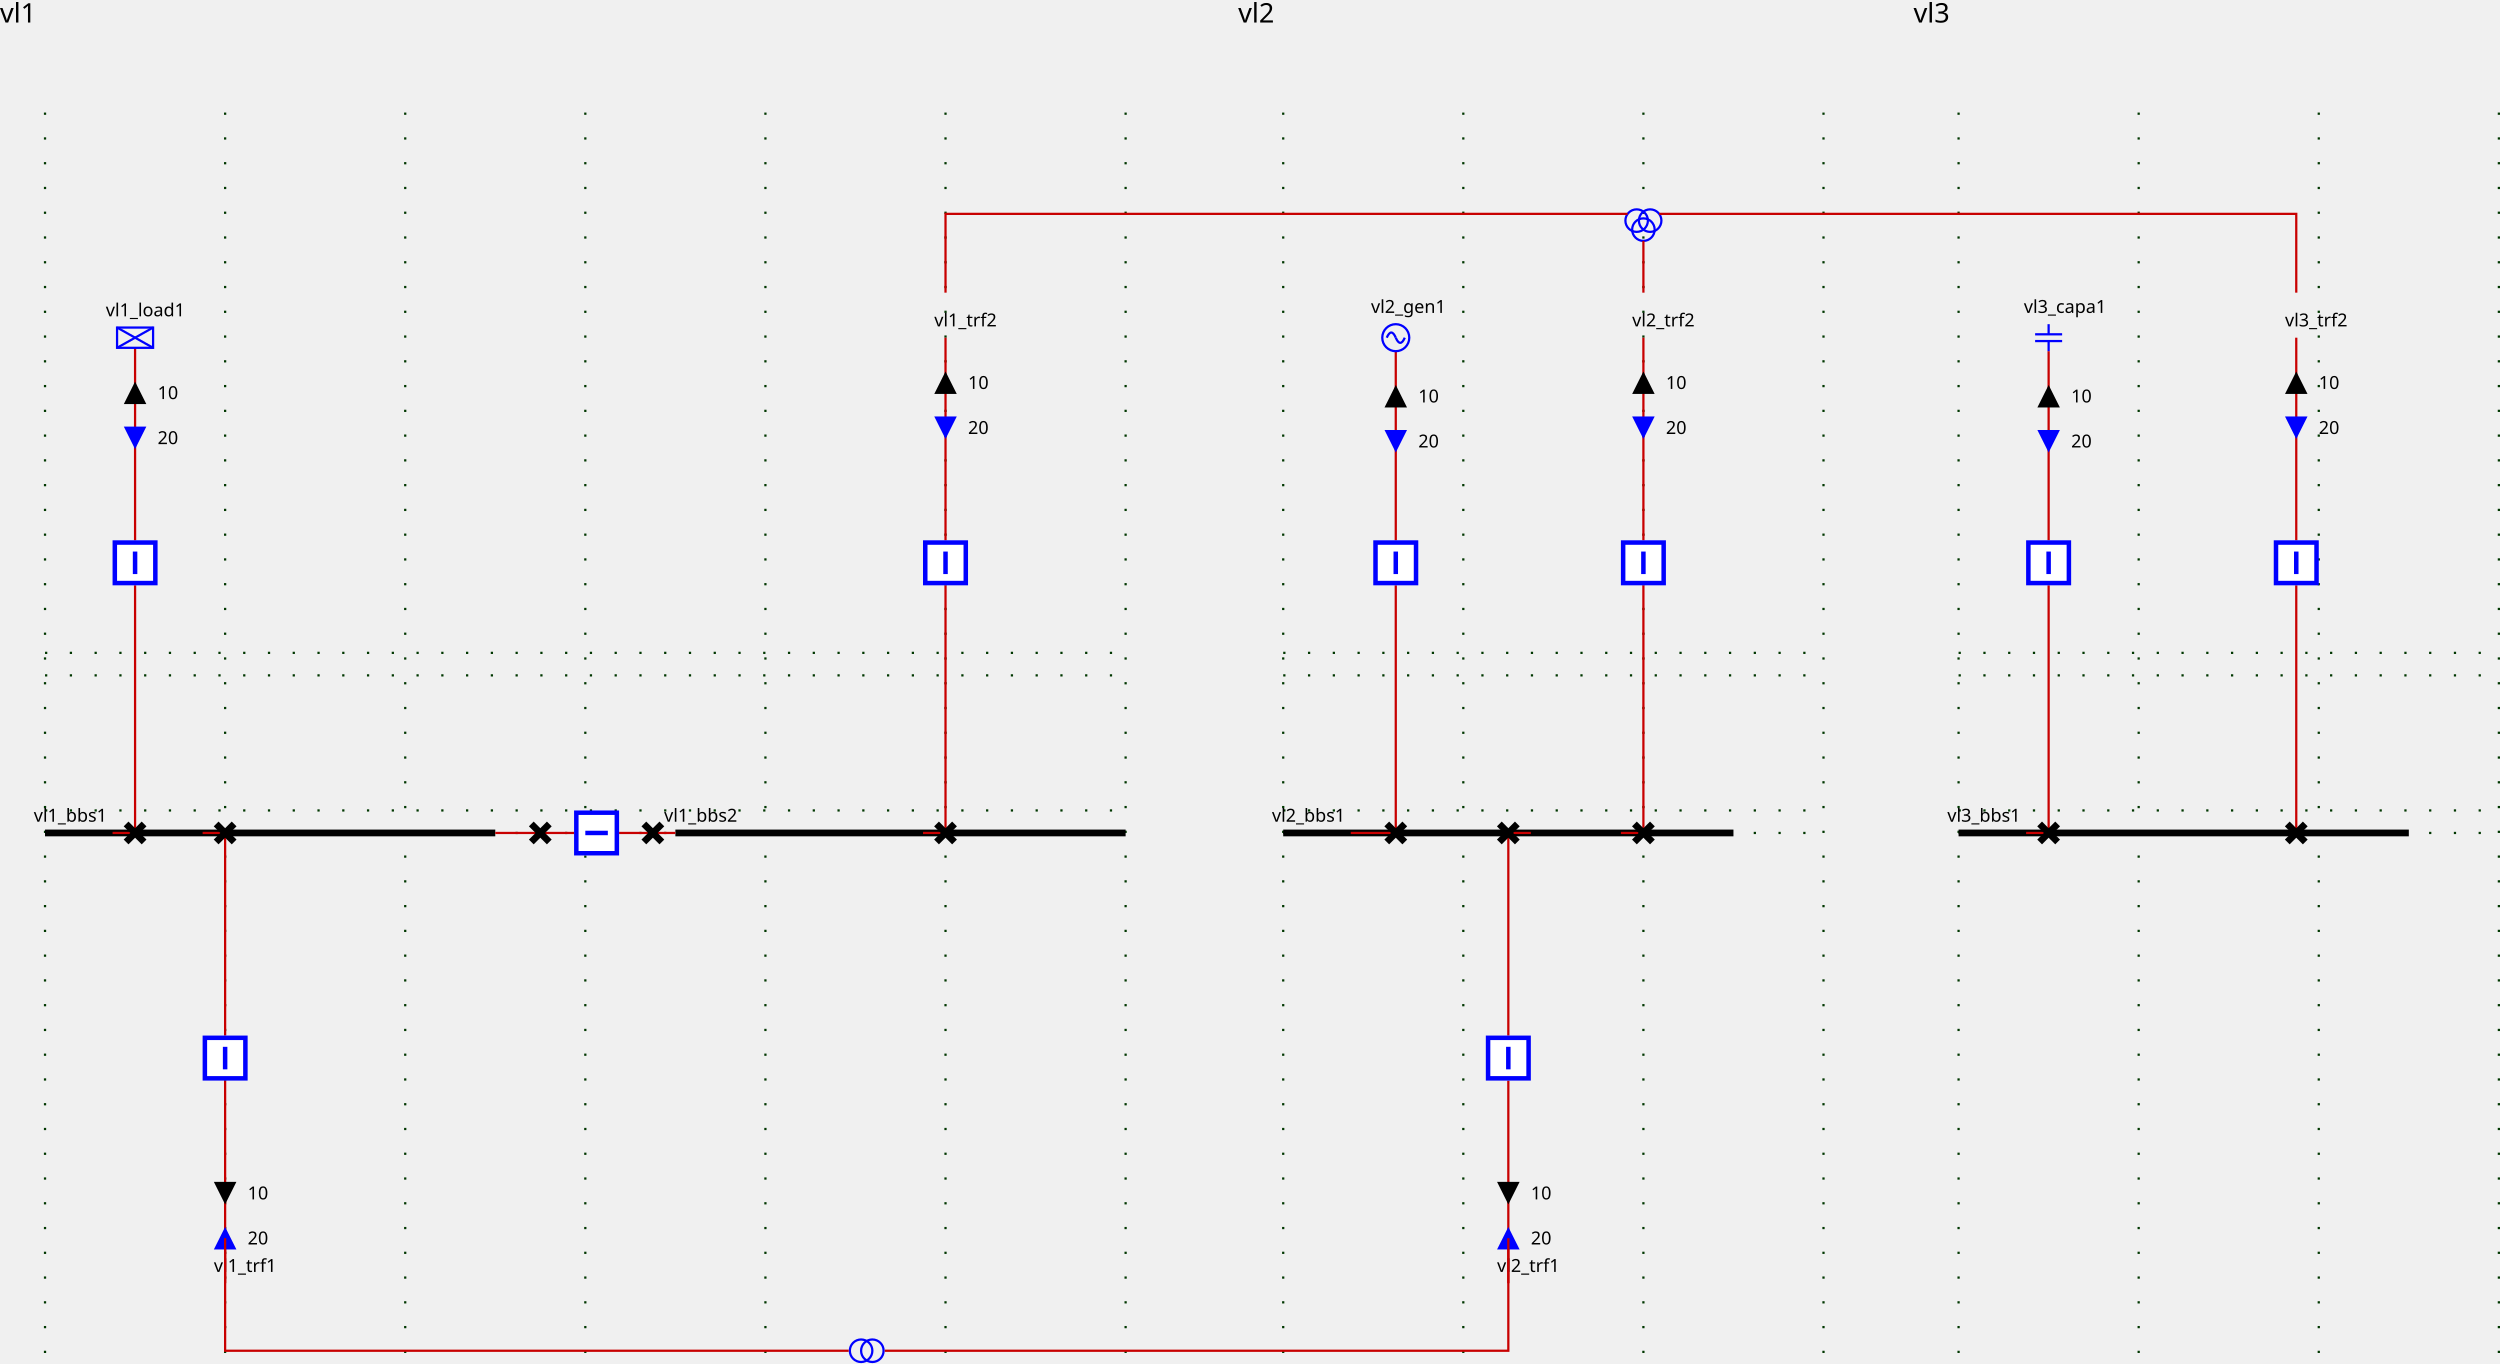
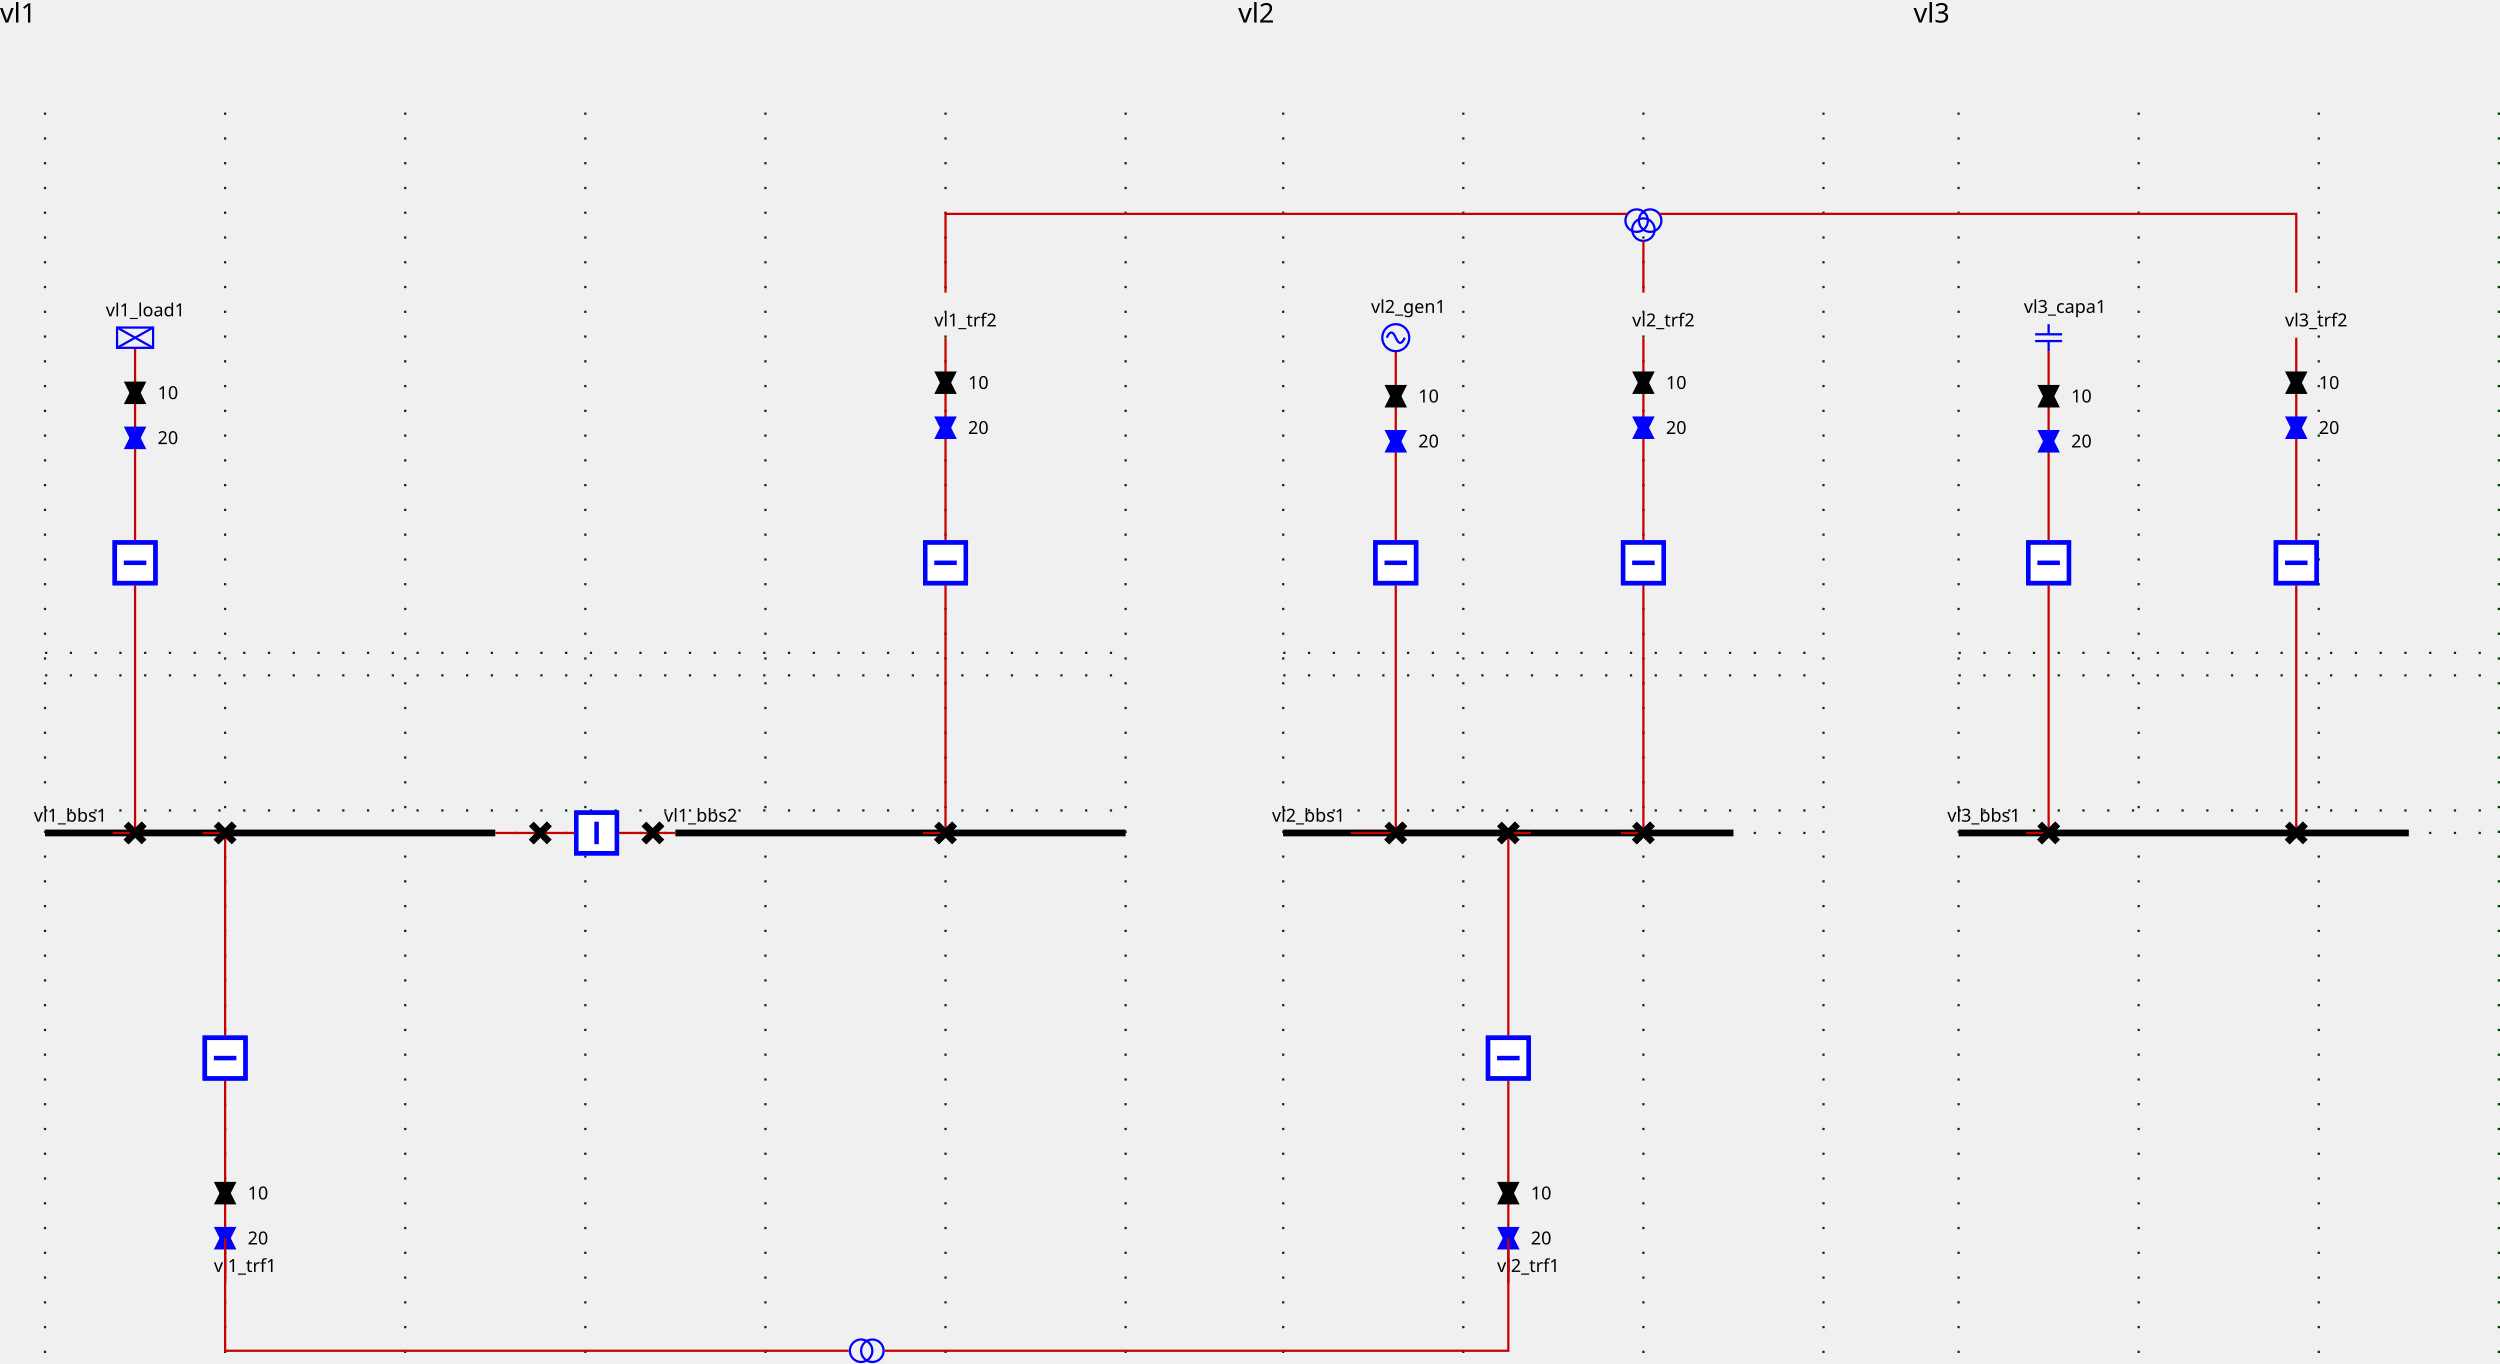
<svg xmlns="http://www.w3.org/2000/svg">
  <style>
.sld-up .sld-arrow-down {visibility: hidden}
.sld-down .sld-arrow-up {visibility: hidden}
.sld-closed .sld-sw-open {visibility: hidden}
.sld-open .sld-sw-closed {visibility: hidden}
.sld-hidden-node {visibility: hidden}
polyline {fill: none}
.sld-top-feeder .sld-label {dominant-baseline: auto}
.sld-bottom-feeder .sld-label {dominant-baseline: hanging}
.sld-arrow-p .sld-label {dominant-baseline: middle}
.sld-arrow-q .sld-label {dominant-baseline: middle}
.sld-constant-color {stroke: blue; fill: none}
.sld-wire.sld-constant-color {stroke: #c80000}
.sld-line.sld-constant-color {stroke: blue}
.sld-node.sld-constant-color {stroke: none; fill: black}
.sld-busbreaker-connection.sld-constant-color {stroke: black}
.sld-busbar-section.sld-constant-color {stroke: black}
.sld-disconnector.sld-constant-color {stroke: black}
.sld-label {stroke: none; fill: black}
.sld-busbar-section {stroke-width: 3}
.sld-breaker {stroke-width: 2; fill:white}
.sld-disconnector {stroke-width: 3}
.sld-busbreaker-connection {stroke-width: 4}
.sld-vsc {font-size: 7.43px}
.sld-grid {stroke: #003700; stroke-dasharray: 1,10}
.sld-arrow-p {fill:black}
.sld-arrow-q {fill:blue}
.sld-label {font: 8px "Verdana"}
.sld-graph-label {font: 12px "Verdana"}

</style>
  <g>
    <g class="sld-grid" id="GRID_vl1" transform="translate(20.0,50.0)">
      <line x1="0.0" x2="0.0" y1="0.0" y2="560.0" />
      <line x1="80.0" x2="80.0" y1="0.0" y2="560.0" />
      <line x1="160.0" x2="160.0" y1="0.0" y2="560.0" />
      <line x1="240.0" x2="240.0" y1="0.0" y2="560.0" />
      <line x1="320.0" x2="320.0" y1="0.0" y2="560.0" />
      <line x1="400.0" x2="400.0" y1="0.0" y2="560.0" />
      <line x1="480.0" x2="480.0" y1="0.0" y2="560.0" />
      <line x1="0.0" x2="480.0" y1="250.0" y2="250.0" />
      <line x1="0.0" x2="480.0" y1="310.0" y2="310.0" />
      <line x1="0.0" x2="480.0" y1="240.0" y2="240.0" />
      <line x1="0.0" x2="480.0" y1="320.0" y2="320.0" />
    </g>
    <g class="sld-grid" id="GRID_vl2" transform="translate(20.0,50.0)">
      <line x1="550.0" x2="550.0" y1="0.0" y2="560.0" />
      <line x1="630.0" x2="630.0" y1="0.0" y2="560.0" />
      <line x1="710.0" x2="710.0" y1="0.0" y2="560.0" />
      <line x1="790.0" x2="790.0" y1="0.0" y2="560.0" />
      <line x1="550.0" x2="790.0" y1="250.0" y2="250.0" />
      <line x1="550.0" x2="790.0" y1="310.0" y2="310.0" />
      <line x1="550.0" x2="790.0" y1="240.0" y2="240.0" />
      <line x1="550.0" x2="790.0" y1="320.0" y2="320.0" />
    </g>
    <g class="sld-grid" id="GRID_vl3" transform="translate(20.0,50.0)">
      <line x1="850.0" x2="850.0" y1="0.0" y2="560.0" />
      <line x1="930.0" x2="930.0" y1="0.0" y2="560.0" />
      <line x1="1010.0" x2="1010.0" y1="0.0" y2="560.0" />
      <line x1="1090.0" x2="1090.0" y1="0.0" y2="560.0" />
      <line x1="850.0" x2="1090.0" y1="250.0" y2="250.0" />
      <line x1="850.0" x2="1090.0" y1="310.0" y2="310.0" />
      <line x1="850.0" x2="1090.0" y1="240.0" y2="240.0" />
      <line x1="850.0" x2="1090.0" y1="320.0" y2="320.0" />
    </g>
    <g class="sld-busbar-section sld-constant-color" id="idvl1_95_bbs1" transform="translate(20.0,370.0)">
      <line x1="0" x2="200.0" y1="0" y2="0" />
      <text class="sld-label" id="vl1_bbs1_NW_LABEL" transform="rotate(0,0,0)" x="-5.0" y="-5.0">vl1_bbs1</text>
    </g>
    <g class="sld-busbar-section sld-constant-color" id="idvl1_95_bbs2" transform="translate(300.0,370.0)">
      <line x1="0" x2="200.0" y1="0" y2="0" />
      <text class="sld-label" id="vl1_bbs2_NW_LABEL" transform="rotate(0,0,0)" x="-5.0" y="-5.0">vl1_bbs2</text>
    </g>
    <g class="sld-wire sld-constant-color" id="_95_vl1_95_vl1_95_bbs1_95_vl1_95_d1">
      <polyline points="220.0,370.0,240.0,370.0" />
    </g>
    <g class="sld-wire sld-constant-color" id="_95_vl1_95_vl1_95_d1_95_vl1_95_b1">
      <polyline points="240.0,370.0,255.0,370.0" />
    </g>
    <g class="sld-wire sld-constant-color" id="_95_vl1_95_vl1_95_b1_95_vl1_95_d2">
      <polyline points="275.0,370.0,290.0,370.0" />
    </g>
    <g class="sld-wire sld-constant-color" id="_95_vl1_95_vl1_95_d2_95_vl1_95_bbs2">
      <polyline points="290.0,370.0,300.0,370.0" />
    </g>
    <g class="sld-wire sld-constant-color" id="_95_vl1_95_vl1_95_load1_95_vl1_95_bload1">
      <polyline points="60.0,154.5,60.0,240.0" />
    </g>
    <g class="sld-arrow-p sld-up" id="_95_vl1_95_vl1_95_load1_95_vl1_95_bload1_ARROW1" transform="matrix(1.0,0.0,-0.0,1.0,55.0,169.5)">
-       <polygon class="sld-arrow-up" points="5,0 10,10 0,10" />
-       <polygon class="sld-arrow-down" points="0,0 10,0 5,10" />
+       <polygon class="arrow-down" points="0,0 10,0 5,10" />
+       <polygon class="arrow-up" points="5,0 10,10 0,10" />
      <text class="sld-label" transform="rotate(0,0,0)" x="15.0" y="5.0">10</text>
    </g>
    <g class="sld-arrow-q sld-down" id="_95_vl1_95_vl1_95_load1_95_vl1_95_bload1_ARROW2" transform="matrix(1.0,0.0,-0.0,1.0,55.0,189.5)">
-       <polygon class="sld-arrow-up" points="5,0 10,10 0,10" />
-       <polygon class="sld-arrow-down" points="0,0 10,0 5,10" />
+       <polygon class="arrow-down" points="0,0 10,0 5,10" />
+       <polygon class="arrow-up" points="5,0 10,10 0,10" />
      <text class="sld-label" transform="rotate(0,0,0)" x="15.0" y="5.0">20</text>
    </g>
    <g class="sld-wire sld-constant-color" id="_95_vl1_95_vl1_95_bload1_95_vl1_95_dload1">
      <polyline points="60.0,260.0,60.0,370.0" />
    </g>
    <g class="sld-wire sld-constant-color" id="_95_vl1_95_vl1_95_dload1_95_vl1_95_bbs1">
      <polyline points="60.0,370.0,50.0,370.0" />
    </g>
    <g class="sld-wire sld-constant-color" id="_95_vl1_95_vl1_95_trf1_95_vl1_95_btrf1">
      <polyline points="100.0,570.0,100.0,480.0" />
    </g>
    <g class="sld-arrow-q sld-down" id="_95_vl1_95_vl1_95_trf1_95_vl1_95_btrf1_ARROW2" transform="matrix(1.0,0.0,-0.0,1.0,95.0,545.0)">
-       <polygon class="sld-arrow-up" points="5,0 10,10 0,10" transform="rotate(180.0,5.0,5.0)" />
-       <polygon class="sld-arrow-down" points="0,0 10,0 5,10" transform="rotate(180.0,5.0,5.0)" />
+       <polygon class="arrow-down" points="0,0 10,0 5,10" transform="rotate(180.0,5.0,5.0)" />
+       <polygon class="arrow-up" points="5,0 10,10 0,10" transform="rotate(180.0,5.0,5.0)" />
      <text class="sld-label" transform="rotate(0,0,0)" x="15.0" y="5.0">20</text>
    </g>
    <g class="sld-arrow-p sld-up" id="_95_vl1_95_vl1_95_trf1_95_vl1_95_btrf1_ARROW1" transform="matrix(1.0,0.0,-0.0,1.0,95.0,525.0)">
-       <polygon class="sld-arrow-up" points="5,0 10,10 0,10" transform="rotate(180.0,5.0,5.0)" />
-       <polygon class="sld-arrow-down" points="0,0 10,0 5,10" transform="rotate(180.0,5.0,5.0)" />
+       <polygon class="arrow-down" points="0,0 10,0 5,10" transform="rotate(180.0,5.0,5.0)" />
+       <polygon class="arrow-up" points="5,0 10,10 0,10" transform="rotate(180.0,5.0,5.0)" />
      <text class="sld-label" transform="rotate(0,0,0)" x="15.0" y="5.0">10</text>
    </g>
    <g class="sld-wire sld-constant-color" id="_95_vl1_95_vl1_95_btrf1_95_vl1_95_dtrf1">
      <polyline points="100.0,460.0,100.0,370.0" />
    </g>
    <g class="sld-wire sld-constant-color" id="_95_vl1_95_vl1_95_dtrf1_95_vl1_95_bbs1">
      <polyline points="100.0,370.0,90.0,370.0" />
    </g>
    <g class="sld-wire sld-constant-color" id="_95_vl1_95_vl1_95_trf2_95_one_95_vl1_95_btrf2">
      <polyline points="420.0,150.0,420.0,240.0" />
    </g>
    <g class="sld-arrow-p sld-up" id="_95_vl1_95_vl1_95_trf2_95_one_95_vl1_95_btrf2_ARROW1" transform="matrix(1.0,0.0,-0.0,1.0,415.0,165.0)">
-       <polygon class="sld-arrow-up" points="5,0 10,10 0,10" />
-       <polygon class="sld-arrow-down" points="0,0 10,0 5,10" />
+       <polygon class="arrow-down" points="0,0 10,0 5,10" />
+       <polygon class="arrow-up" points="5,0 10,10 0,10" />
      <text class="sld-label" transform="rotate(0,0,0)" x="15.0" y="5.0">10</text>
    </g>
    <g class="sld-arrow-q sld-down" id="_95_vl1_95_vl1_95_trf2_95_one_95_vl1_95_btrf2_ARROW2" transform="matrix(1.0,0.0,-0.0,1.0,415.0,185.0)">
-       <polygon class="sld-arrow-up" points="5,0 10,10 0,10" />
-       <polygon class="sld-arrow-down" points="0,0 10,0 5,10" />
+       <polygon class="arrow-down" points="0,0 10,0 5,10" />
+       <polygon class="arrow-up" points="5,0 10,10 0,10" />
      <text class="sld-label" transform="rotate(0,0,0)" x="15.0" y="5.0">20</text>
    </g>
    <g class="sld-wire sld-constant-color" id="_95_vl1_95_vl1_95_btrf2_95_vl1_95_dtrf2">
      <polyline points="420.0,260.0,420.0,370.0" />
    </g>
    <g class="sld-wire sld-constant-color" id="_95_vl1_95_vl1_95_dtrf2_95_vl1_95_bbs2">
      <polyline points="420.0,370.0,410.0,370.0" />
    </g>
    <g class="sld-disconnector sld-constant-color sld-closed" id="idvl1_95_d1" transform="translate(236.0,366.0)">
-       <g class="sld-sw-closed">
-         <line x1="0" x2="8" y1="0" y2="8" />
-         <line x1="8" x2="0" y1="0" y2="8" />
-       </g>
-       <g class="sld-sw-open">
-         <line x1="8" x2="0" y1="0" y2="8" />
-       </g>
+       <path class="sw-closed" d="M0,0 8,8 M8,0 0,8" />
+       <path class="sw-open" d="M8,0 0,8" />
    </g>
    <g class="sld-breaker sld-constant-color sld-closed" id="idvl1_95_b1" transform="matrix(0.0,1.0,-1.0,0.0,275.0,360.0)">
-       <g class="sld-sw-closed">
-         <rect height="18" width="18" x="1" y="1" />
-         <line x1="10" x2="10" y1="5" y2="15" />
-       </g>
-       <g class="sld-sw-open">
-         <rect height="18" width="18" x="1" y="1" />
-         <line x1="5" x2="15" y1="10" y2="10" />
-       </g>
+       <path class="sw-closed" d="M1,1 V19 H19 V1z M10,5 V15" />
+       <path class="sw-open" d="M1,1 V19 H19 V1z M5,10 H15" />
    </g>
    <g class="sld-disconnector sld-constant-color sld-closed" id="idvl1_95_d2" transform="translate(286.0,366.0)">
-       <g class="sld-sw-closed">
-         <line x1="0" x2="8" y1="0" y2="8" />
-         <line x1="8" x2="0" y1="0" y2="8" />
-       </g>
-       <g class="sld-sw-open">
-         <line x1="8" x2="0" y1="0" y2="8" />
-       </g>
+       <path class="sw-closed" d="M0,0 8,8 M8,0 0,8" />
+       <path class="sw-open" d="M8,0 0,8" />
    </g>
    <g class="sld-load sld-constant-color" id="idvl1_95_load1" transform="translate(52.0,145.5)">
      <rect height="9" width="16" />
      <line x1="0" x2="16" y1="0" y2="9" />
      <line x1="16" x2="0" y1="0" y2="9" />
      <text class="sld-label" id="vl1_load1__LABEL" transform="rotate(0,0,0)" x="-5.0" y="-5.0">vl1_load1</text>
    </g>
    <g class="sld-breaker sld-constant-color sld-closed" id="idvl1_95_bload1" transform="translate(50.0,240.0)">
-       <g class="sld-sw-closed">
-         <rect height="18" width="18" x="1" y="1" />
-         <line x1="10" x2="10" y1="5" y2="15" />
-       </g>
-       <g class="sld-sw-open">
-         <rect height="18" width="18" x="1" y="1" />
-         <line x1="5" x2="15" y1="10" y2="10" />
-       </g>
+       <path class="sw-closed" d="M1,1 V19 H19 V1z M10,5 V15" />
+       <path class="sw-open" d="M1,1 V19 H19 V1z M5,10 H15" />
    </g>
    <g class="sld-disconnector sld-constant-color sld-closed" id="idvl1_95_dload1" transform="translate(56.0,366.0)">
-       <g class="sld-sw-closed">
-         <line x1="0" x2="8" y1="0" y2="8" />
-         <line x1="8" x2="0" y1="0" y2="8" />
-       </g>
-       <g class="sld-sw-open">
-         <line x1="8" x2="0" y1="0" y2="8" />
-       </g>
+       <path class="sw-closed" d="M0,0 8,8 M8,0 0,8" />
+       <path class="sw-open" d="M8,0 0,8" />
    </g>
    <g class="sld-line sld-constant-color" id="idvl1_95_trf1" transform="translate(100.0,570.0)">
      <text class="sld-label" id="vl1_trf1__LABEL" transform="rotate(0,0,0)" x="-5.0" y="-5.0">vl1_trf1</text>
    </g>
    <g class="sld-breaker sld-constant-color sld-closed" id="idvl1_95_btrf1" transform="translate(90.0,460.0)">
-       <g class="sld-sw-closed">
-         <rect height="18" width="18" x="1" y="1" />
-         <line x1="10" x2="10" y1="5" y2="15" />
-       </g>
-       <g class="sld-sw-open">
-         <rect height="18" width="18" x="1" y="1" />
-         <line x1="5" x2="15" y1="10" y2="10" />
-       </g>
+       <path class="sw-closed" d="M1,1 V19 H19 V1z M10,5 V15" />
+       <path class="sw-open" d="M1,1 V19 H19 V1z M5,10 H15" />
    </g>
    <g class="sld-disconnector sld-constant-color sld-closed" id="idvl1_95_dtrf1" transform="translate(96.0,366.0)">
-       <g class="sld-sw-closed">
-         <line x1="0" x2="8" y1="0" y2="8" />
-         <line x1="8" x2="0" y1="0" y2="8" />
-       </g>
-       <g class="sld-sw-open">
-         <line x1="8" x2="0" y1="0" y2="8" />
-       </g>
+       <path class="sw-closed" d="M0,0 8,8 M8,0 0,8" />
+       <path class="sw-open" d="M8,0 0,8" />
    </g>
    <g class="sld-line sld-constant-color" id="idvl1_95_trf2_95_one" transform="translate(420.0,150.0)">
      <text class="sld-label" id="vl1_trf2_one__LABEL" transform="rotate(0,0,0)" x="-5.0" y="-5.0">vl1_trf2</text>
    </g>
    <g class="sld-breaker sld-constant-color sld-closed" id="idvl1_95_btrf2" transform="translate(410.0,240.0)">
-       <g class="sld-sw-closed">
-         <rect height="18" width="18" x="1" y="1" />
-         <line x1="10" x2="10" y1="5" y2="15" />
-       </g>
-       <g class="sld-sw-open">
-         <rect height="18" width="18" x="1" y="1" />
-         <line x1="5" x2="15" y1="10" y2="10" />
-       </g>
+       <path class="sw-closed" d="M1,1 V19 H19 V1z M10,5 V15" />
+       <path class="sw-open" d="M1,1 V19 H19 V1z M5,10 H15" />
    </g>
    <g class="sld-disconnector sld-constant-color sld-closed" id="idvl1_95_dtrf2" transform="translate(416.0,366.0)">
-       <g class="sld-sw-closed">
-         <line x1="0" x2="8" y1="0" y2="8" />
-         <line x1="8" x2="0" y1="0" y2="8" />
-       </g>
-       <g class="sld-sw-open">
-         <line x1="8" x2="0" y1="0" y2="8" />
-       </g>
+       <path class="sw-closed" d="M0,0 8,8 M8,0 0,8" />
+       <path class="sw-open" d="M8,0 0,8" />
    </g>
    <g class="sld-busbar-section sld-constant-color" id="idvl2_95_bbs1" transform="translate(570.0,370.0)">
      <line x1="0" x2="200.0" y1="0" y2="0" />
      <text class="sld-label" id="vl2_bbs1_NW_LABEL" transform="rotate(0,0,0)" x="-5.0" y="-5.0">vl2_bbs1</text>
    </g>
    <g class="sld-wire sld-constant-color" id="_95_vl2_95_vl2_95_gen1_95_vl2_95_bgen1">
      <polyline points="620.0,156.0,620.0,240.0" />
    </g>
    <g class="sld-arrow-p sld-up" id="_95_vl2_95_vl2_95_gen1_95_vl2_95_bgen1_ARROW1" transform="matrix(1.0,0.0,-0.0,1.0,615.0,171.0)">
-       <polygon class="sld-arrow-up" points="5,0 10,10 0,10" />
-       <polygon class="sld-arrow-down" points="0,0 10,0 5,10" />
+       <polygon class="arrow-down" points="0,0 10,0 5,10" />
+       <polygon class="arrow-up" points="5,0 10,10 0,10" />
      <text class="sld-label" transform="rotate(0,0,0)" x="15.0" y="5.0">10</text>
    </g>
    <g class="sld-arrow-q sld-down" id="_95_vl2_95_vl2_95_gen1_95_vl2_95_bgen1_ARROW2" transform="matrix(1.0,0.0,-0.0,1.0,615.0,191.0)">
-       <polygon class="sld-arrow-up" points="5,0 10,10 0,10" />
-       <polygon class="sld-arrow-down" points="0,0 10,0 5,10" />
+       <polygon class="arrow-down" points="0,0 10,0 5,10" />
+       <polygon class="arrow-up" points="5,0 10,10 0,10" />
      <text class="sld-label" transform="rotate(0,0,0)" x="15.0" y="5.0">20</text>
    </g>
    <g class="sld-wire sld-constant-color" id="_95_vl2_95_vl2_95_bgen1_95_vl2_95_dgen1">
      <polyline points="620.0,260.0,620.0,370.0" />
    </g>
    <g class="sld-wire sld-constant-color" id="_95_vl2_95_vl2_95_dgen1_95_vl2_95_bbs1">
      <polyline points="620.0,370.0,600.0,370.0" />
    </g>
    <g class="sld-wire sld-constant-color" id="_95_vl2_95_vl2_95_trf1_95_vl2_95_btrf1">
      <polyline points="670.0,570.0,670.0,480.0" />
    </g>
    <g class="sld-arrow-q sld-down" id="_95_vl2_95_vl2_95_trf1_95_vl2_95_btrf1_ARROW2" transform="matrix(1.0,0.0,-0.0,1.0,665.0,545.0)">
-       <polygon class="sld-arrow-up" points="5,0 10,10 0,10" transform="rotate(180.0,5.0,5.0)" />
-       <polygon class="sld-arrow-down" points="0,0 10,0 5,10" transform="rotate(180.0,5.0,5.0)" />
+       <polygon class="arrow-down" points="0,0 10,0 5,10" transform="rotate(180.0,5.0,5.0)" />
+       <polygon class="arrow-up" points="5,0 10,10 0,10" transform="rotate(180.0,5.0,5.0)" />
      <text class="sld-label" transform="rotate(0,0,0)" x="15.0" y="5.0">20</text>
    </g>
    <g class="sld-arrow-p sld-up" id="_95_vl2_95_vl2_95_trf1_95_vl2_95_btrf1_ARROW1" transform="matrix(1.0,0.0,-0.0,1.0,665.0,525.0)">
-       <polygon class="sld-arrow-up" points="5,0 10,10 0,10" transform="rotate(180.0,5.0,5.0)" />
-       <polygon class="sld-arrow-down" points="0,0 10,0 5,10" transform="rotate(180.0,5.0,5.0)" />
+       <polygon class="arrow-down" points="0,0 10,0 5,10" transform="rotate(180.0,5.0,5.0)" />
+       <polygon class="arrow-up" points="5,0 10,10 0,10" transform="rotate(180.0,5.0,5.0)" />
      <text class="sld-label" transform="rotate(0,0,0)" x="15.0" y="5.0">10</text>
    </g>
    <g class="sld-wire sld-constant-color" id="_95_vl2_95_vl2_95_btrf1_95_vl2_95_dtrf1">
      <polyline points="670.0,460.0,670.0,370.0" />
    </g>
    <g class="sld-wire sld-constant-color" id="_95_vl2_95_vl2_95_dtrf1_95_vl2_95_bbs1">
      <polyline points="670.0,370.0,680.0,370.0" />
    </g>
    <g class="sld-wire sld-constant-color" id="_95_vl2_95_vl2_95_trf2_95_one_95_vl2_95_btrf2">
      <polyline points="730.0,150.0,730.0,240.0" />
    </g>
    <g class="sld-arrow-p sld-up" id="_95_vl2_95_vl2_95_trf2_95_one_95_vl2_95_btrf2_ARROW1" transform="matrix(1.0,0.0,-0.0,1.0,725.0,165.0)">
-       <polygon class="sld-arrow-up" points="5,0 10,10 0,10" />
-       <polygon class="sld-arrow-down" points="0,0 10,0 5,10" />
+       <polygon class="arrow-down" points="0,0 10,0 5,10" />
+       <polygon class="arrow-up" points="5,0 10,10 0,10" />
      <text class="sld-label" transform="rotate(0,0,0)" x="15.0" y="5.0">10</text>
    </g>
    <g class="sld-arrow-q sld-down" id="_95_vl2_95_vl2_95_trf2_95_one_95_vl2_95_btrf2_ARROW2" transform="matrix(1.0,0.0,-0.0,1.0,725.0,185.0)">
-       <polygon class="sld-arrow-up" points="5,0 10,10 0,10" />
-       <polygon class="sld-arrow-down" points="0,0 10,0 5,10" />
+       <polygon class="arrow-down" points="0,0 10,0 5,10" />
+       <polygon class="arrow-up" points="5,0 10,10 0,10" />
      <text class="sld-label" transform="rotate(0,0,0)" x="15.0" y="5.0">20</text>
    </g>
    <g class="sld-wire sld-constant-color" id="_95_vl2_95_vl2_95_btrf2_95_vl2_95_dtrf2">
      <polyline points="730.0,260.0,730.0,370.0" />
    </g>
    <g class="sld-wire sld-constant-color" id="_95_vl2_95_vl2_95_dtrf2_95_vl2_95_bbs1">
      <polyline points="730.0,370.0,720.0,370.0" />
    </g>
    <g class="sld-generator sld-constant-color" id="idvl2_95_gen1" transform="translate(614.0,144.0)">
      <circle cx="6" cy="6" r="6" />
      <path d="M6,6 A 6 40 0 0 0 2,6" />
      <path d="M6,6 A 6 40 0 0 0 10,6" />
      <text class="sld-label" id="vl2_gen1__LABEL" transform="rotate(0,0,0)" x="-5.0" y="-5.0">vl2_gen1</text>
    </g>
    <g class="sld-breaker sld-constant-color sld-closed" id="idvl2_95_bgen1" transform="translate(610.0,240.0)">
-       <g class="sld-sw-closed">
-         <rect height="18" width="18" x="1" y="1" />
-         <line x1="10" x2="10" y1="5" y2="15" />
-       </g>
-       <g class="sld-sw-open">
-         <rect height="18" width="18" x="1" y="1" />
-         <line x1="5" x2="15" y1="10" y2="10" />
-       </g>
+       <path class="sw-closed" d="M1,1 V19 H19 V1z M10,5 V15" />
+       <path class="sw-open" d="M1,1 V19 H19 V1z M5,10 H15" />
    </g>
    <g class="sld-disconnector sld-constant-color sld-closed" id="idvl2_95_dgen1" transform="translate(616.0,366.0)">
-       <g class="sld-sw-closed">
-         <line x1="0" x2="8" y1="0" y2="8" />
-         <line x1="8" x2="0" y1="0" y2="8" />
-       </g>
-       <g class="sld-sw-open">
-         <line x1="8" x2="0" y1="0" y2="8" />
-       </g>
+       <path class="sw-closed" d="M0,0 8,8 M8,0 0,8" />
+       <path class="sw-open" d="M8,0 0,8" />
    </g>
    <g class="sld-line sld-constant-color" id="idvl2_95_trf1" transform="translate(670.0,570.0)">
      <text class="sld-label" id="vl2_trf1__LABEL" transform="rotate(0,0,0)" x="-5.0" y="-5.0">vl2_trf1</text>
    </g>
    <g class="sld-breaker sld-constant-color sld-closed" id="idvl2_95_btrf1" transform="translate(660.0,460.0)">
-       <g class="sld-sw-closed">
-         <rect height="18" width="18" x="1" y="1" />
-         <line x1="10" x2="10" y1="5" y2="15" />
-       </g>
-       <g class="sld-sw-open">
-         <rect height="18" width="18" x="1" y="1" />
-         <line x1="5" x2="15" y1="10" y2="10" />
-       </g>
+       <path class="sw-closed" d="M1,1 V19 H19 V1z M10,5 V15" />
+       <path class="sw-open" d="M1,1 V19 H19 V1z M5,10 H15" />
    </g>
    <g class="sld-disconnector sld-constant-color sld-closed" id="idvl2_95_dtrf1" transform="translate(666.0,366.0)">
-       <g class="sld-sw-closed">
-         <line x1="0" x2="8" y1="0" y2="8" />
-         <line x1="8" x2="0" y1="0" y2="8" />
-       </g>
-       <g class="sld-sw-open">
-         <line x1="8" x2="0" y1="0" y2="8" />
-       </g>
+       <path class="sw-closed" d="M0,0 8,8 M8,0 0,8" />
+       <path class="sw-open" d="M8,0 0,8" />
    </g>
    <g class="sld-line sld-constant-color" id="idvl2_95_trf2_95_one" transform="translate(730.0,150.0)">
      <text class="sld-label" id="vl2_trf2_one__LABEL" transform="rotate(0,0,0)" x="-5.0" y="-5.0">vl2_trf2</text>
    </g>
    <g class="sld-breaker sld-constant-color sld-closed" id="idvl2_95_btrf2" transform="translate(720.0,240.0)">
-       <g class="sld-sw-closed">
-         <rect height="18" width="18" x="1" y="1" />
-         <line x1="10" x2="10" y1="5" y2="15" />
-       </g>
-       <g class="sld-sw-open">
-         <rect height="18" width="18" x="1" y="1" />
-         <line x1="5" x2="15" y1="10" y2="10" />
-       </g>
+       <path class="sw-closed" d="M1,1 V19 H19 V1z M10,5 V15" />
+       <path class="sw-open" d="M1,1 V19 H19 V1z M5,10 H15" />
    </g>
    <g class="sld-disconnector sld-constant-color sld-closed" id="idvl2_95_dtrf2" transform="translate(726.0,366.0)">
-       <g class="sld-sw-closed">
-         <line x1="0" x2="8" y1="0" y2="8" />
-         <line x1="8" x2="0" y1="0" y2="8" />
-       </g>
-       <g class="sld-sw-open">
-         <line x1="8" x2="0" y1="0" y2="8" />
-       </g>
+       <path class="sw-closed" d="M0,0 8,8 M8,0 0,8" />
+       <path class="sw-open" d="M8,0 0,8" />
    </g>
    <g class="sld-busbar-section sld-constant-color" id="idvl3_95_bbs1" transform="translate(870.0,370.0)">
      <line x1="0" x2="200.0" y1="0" y2="0" />
      <text class="sld-label" id="vl3_bbs1_NW_LABEL" transform="rotate(0,0,0)" x="-5.0" y="-5.0">vl3_bbs1</text>
    </g>
    <g class="sld-wire sld-constant-color" id="_95_vl3_95_vl3_95_capa1_95_vl3_95_bcapa1">
      <polyline points="910.0,156.0,910.0,240.0" />
    </g>
    <g class="sld-arrow-p sld-up" id="_95_vl3_95_vl3_95_capa1_95_vl3_95_bcapa1_ARROW1" transform="matrix(1.0,0.0,-0.0,1.0,905.0,171.0)">
-       <polygon class="sld-arrow-up" points="5,0 10,10 0,10" />
-       <polygon class="sld-arrow-down" points="0,0 10,0 5,10" />
+       <polygon class="arrow-down" points="0,0 10,0 5,10" />
+       <polygon class="arrow-up" points="5,0 10,10 0,10" />
      <text class="sld-label" transform="rotate(0,0,0)" x="15.0" y="5.0">10</text>
    </g>
    <g class="sld-arrow-q sld-down" id="_95_vl3_95_vl3_95_capa1_95_vl3_95_bcapa1_ARROW2" transform="matrix(1.0,0.0,-0.0,1.0,905.0,191.0)">
-       <polygon class="sld-arrow-up" points="5,0 10,10 0,10" />
-       <polygon class="sld-arrow-down" points="0,0 10,0 5,10" />
+       <polygon class="arrow-down" points="0,0 10,0 5,10" />
+       <polygon class="arrow-up" points="5,0 10,10 0,10" />
      <text class="sld-label" transform="rotate(0,0,0)" x="15.0" y="5.0">20</text>
    </g>
    <g class="sld-wire sld-constant-color" id="_95_vl3_95_vl3_95_bcapa1_95_vl3_95_dcapa1">
      <polyline points="910.0,260.0,910.0,370.0" />
    </g>
    <g class="sld-wire sld-constant-color" id="_95_vl3_95_vl3_95_dcapa1_95_vl3_95_bbs1">
      <polyline points="910.0,370.0,900.0,370.0" />
    </g>
    <g class="sld-wire sld-constant-color" id="_95_vl3_95_vl3_95_trf2_95_one_95_vl3_95_btrf2">
      <polyline points="1020.0,150.0,1020.0,240.0" />
    </g>
    <g class="sld-arrow-p sld-up" id="_95_vl3_95_vl3_95_trf2_95_one_95_vl3_95_btrf2_ARROW1" transform="matrix(1.0,0.0,-0.0,1.0,1015.0,165.0)">
-       <polygon class="sld-arrow-up" points="5,0 10,10 0,10" />
-       <polygon class="sld-arrow-down" points="0,0 10,0 5,10" />
+       <polygon class="arrow-down" points="0,0 10,0 5,10" />
+       <polygon class="arrow-up" points="5,0 10,10 0,10" />
      <text class="sld-label" transform="rotate(0,0,0)" x="15.0" y="5.0">10</text>
    </g>
    <g class="sld-arrow-q sld-down" id="_95_vl3_95_vl3_95_trf2_95_one_95_vl3_95_btrf2_ARROW2" transform="matrix(1.0,0.0,-0.0,1.0,1015.0,185.0)">
-       <polygon class="sld-arrow-up" points="5,0 10,10 0,10" />
-       <polygon class="sld-arrow-down" points="0,0 10,0 5,10" />
+       <polygon class="arrow-down" points="0,0 10,0 5,10" />
+       <polygon class="arrow-up" points="5,0 10,10 0,10" />
      <text class="sld-label" transform="rotate(0,0,0)" x="15.0" y="5.0">20</text>
    </g>
    <g class="sld-wire sld-constant-color" id="_95_vl3_95_vl3_95_btrf2_95_vl3_95_dtrf2">
      <polyline points="1020.0,260.0,1020.0,370.0" />
    </g>
    <g class="sld-wire sld-constant-color" id="_95_vl3_95_vl3_95_dtrf2_95_vl3_95_bbs1">
      <polyline points="1020.0,370.0,1020.0,370.0" />
    </g>
    <g class="sld-capacitor sld-constant-color" id="idvl3_95_capa1" transform="translate(904.0,144.0)">
      <line x1="6" x2="6" y1="0" y2="4.5" />
      <line x1="0" x2="12" y1="4.5" y2="4.5" />
      <line x1="0" x2="12" y1="7.5" y2="7.5" />
      <line x1="6" x2="6" y1="7.5" y2="12" />
      <text class="sld-label" id="vl3_capa1__LABEL" transform="rotate(0,0,0)" x="-5.0" y="-5.0">vl3_capa1</text>
    </g>
    <g class="sld-breaker sld-constant-color sld-closed" id="idvl3_95_bcapa1" transform="translate(900.0,240.0)">
-       <g class="sld-sw-closed">
-         <rect height="18" width="18" x="1" y="1" />
-         <line x1="10" x2="10" y1="5" y2="15" />
-       </g>
-       <g class="sld-sw-open">
-         <rect height="18" width="18" x="1" y="1" />
-         <line x1="5" x2="15" y1="10" y2="10" />
-       </g>
+       <path class="sw-closed" d="M1,1 V19 H19 V1z M10,5 V15" />
+       <path class="sw-open" d="M1,1 V19 H19 V1z M5,10 H15" />
    </g>
    <g class="sld-disconnector sld-constant-color sld-closed" id="idvl3_95_dcapa1" transform="translate(906.0,366.0)">
-       <g class="sld-sw-closed">
-         <line x1="0" x2="8" y1="0" y2="8" />
-         <line x1="8" x2="0" y1="0" y2="8" />
-       </g>
-       <g class="sld-sw-open">
-         <line x1="8" x2="0" y1="0" y2="8" />
-       </g>
+       <path class="sw-closed" d="M0,0 8,8 M8,0 0,8" />
+       <path class="sw-open" d="M8,0 0,8" />
    </g>
    <g class="sld-line sld-constant-color" id="idvl3_95_trf2_95_one" transform="translate(1020.0,150.0)">
      <text class="sld-label" id="vl3_trf2_one__LABEL" transform="rotate(0,0,0)" x="-5.0" y="-5.0">vl3_trf2</text>
    </g>
    <g class="sld-breaker sld-constant-color sld-closed" id="idvl3_95_btrf2" transform="translate(1010.0,240.0)">
-       <g class="sld-sw-closed">
-         <rect height="18" width="18" x="1" y="1" />
-         <line x1="10" x2="10" y1="5" y2="15" />
-       </g>
-       <g class="sld-sw-open">
-         <rect height="18" width="18" x="1" y="1" />
-         <line x1="5" x2="15" y1="10" y2="10" />
-       </g>
+       <path class="sw-closed" d="M1,1 V19 H19 V1z M10,5 V15" />
+       <path class="sw-open" d="M1,1 V19 H19 V1z M5,10 H15" />
    </g>
    <g class="sld-disconnector sld-constant-color sld-closed" id="idvl3_95_dtrf2" transform="translate(1016.0,366.0)">
-       <g class="sld-sw-closed">
-         <line x1="0" x2="8" y1="0" y2="8" />
-         <line x1="8" x2="0" y1="0" y2="8" />
-       </g>
-       <g class="sld-sw-open">
-         <line x1="8" x2="0" y1="0" y2="8" />
-       </g>
+       <path class="sw-closed" d="M0,0 8,8 M8,0 0,8" />
+       <path class="sw-open" d="M8,0 0,8" />
    </g>
    <g class="sld-two-wt sld-constant-color" id="idvl1_95_trf1_95_vl2_95_trf1" transform="translate(380.0,592.5)">
-       <circle cx="5" cy="10" id="idvl1_95_trf1_95_vl2_95_trf1_TWO_WINDINGS_TRANSFORMER-WINDING1" r="5" transform="rotate(90.0,5.0,7.5)" />
-       <circle cx="5" cy="5" id="idvl1_95_trf1_95_vl2_95_trf1_TWO_WINDINGS_TRANSFORMER-WINDING2" r="5" transform="rotate(90.0,5.0,7.5)" />
+       <circle cx="5" cy="10" r="5" transform="rotate(90.0,5.0,7.5)" />
+       <circle cx="5" cy="5" r="5" transform="rotate(90.0,5.0,7.5)" />
    </g>
    <g class="sld-three-wt sld-constant-color" id="idvl1_95_trf2_95_one_95_vl2_95_trf2_95_one_95_vl3_95_trf2_95_one" transform="translate(722.0,93.0)">
-       <circle cx="5" cy="5" id="idvl1_95_trf2_95_one_95_vl2_95_trf2_95_one_95_vl3_95_trf2_95_one_THREE_WINDINGS_TRANSFORMER-WINDING1" r="5" />
-       <circle cx="11" cy="5" id="idvl1_95_trf2_95_one_95_vl2_95_trf2_95_one_95_vl3_95_trf2_95_one_THREE_WINDINGS_TRANSFORMER-WINDING2" r="5" />
-       <circle cx="8" cy="9" id="idvl1_95_trf2_95_one_95_vl2_95_trf2_95_one_95_vl3_95_trf2_95_one_THREE_WINDINGS_TRANSFORMER-WINDING3" r="5" />
+       <circle cx="5" cy="5" r="5" />
+       <circle cx="11" cy="5" r="5" />
+       <circle cx="8" cy="9" r="5" />
    </g>
    <g class="sld-wire sld-constant-color" id="_95_subst_95_vl1_95_trf1_95_vl1_95_trf1_95_vl2_95_trf1">
      <polyline points="100.0,550.0,100.0,600.0,377.0,600.0" />
    </g>
    <g class="sld-wire sld-constant-color" id="_95_subst_95_vl1_95_trf1_95_vl2_95_trf1_95_vl2_95_trf1">
      <polyline points="393.0,600.0,670.0,600.0,670.0,550.0" />
    </g>
    <g class="sld-wire sld-constant-color" id="_95_subst_95_vl1_95_trf2_95_one_95_vl1_95_trf2_95_one_95_vl2_95_trf2_95_one_95_vl3_95_trf2_95_one">
      <polyline points="420.0,130.0,420.0,95.0,723.0,95.0" />
    </g>
    <g class="sld-wire sld-constant-color" id="_95_subst_95_vl1_95_trf2_95_one_95_vl2_95_trf2_95_one_95_vl3_95_trf2_95_one_95_vl2_95_trf2_95_one">
      <polyline points="730.0,107.0,730.0,130.0" />
    </g>
    <g class="sld-wire sld-constant-color" id="_95_subst_95_vl1_95_trf2_95_one_95_vl2_95_trf2_95_one_95_vl3_95_trf2_95_one_95_vl3_95_trf2_95_one">
      <polyline points="737.0,95.0,1020.0,95.0,1020.0,130.0" />
    </g>
    <g id="LABEL_VL_vl1">
      <text class="sld-graph-label" transform="rotate(0,0,0)" x="0.0" y="10.0">vl1</text>
    </g>
    <g id="LABEL_VL_vl2">
      <text class="sld-graph-label" transform="rotate(0,0,0)" x="550.0" y="10.0">vl2</text>
    </g>
    <g id="LABEL_VL_vl3">
      <text class="sld-graph-label" transform="rotate(0,0,0)" x="850.0" y="10.0">vl3</text>
    </g>
  </g>
</svg>
